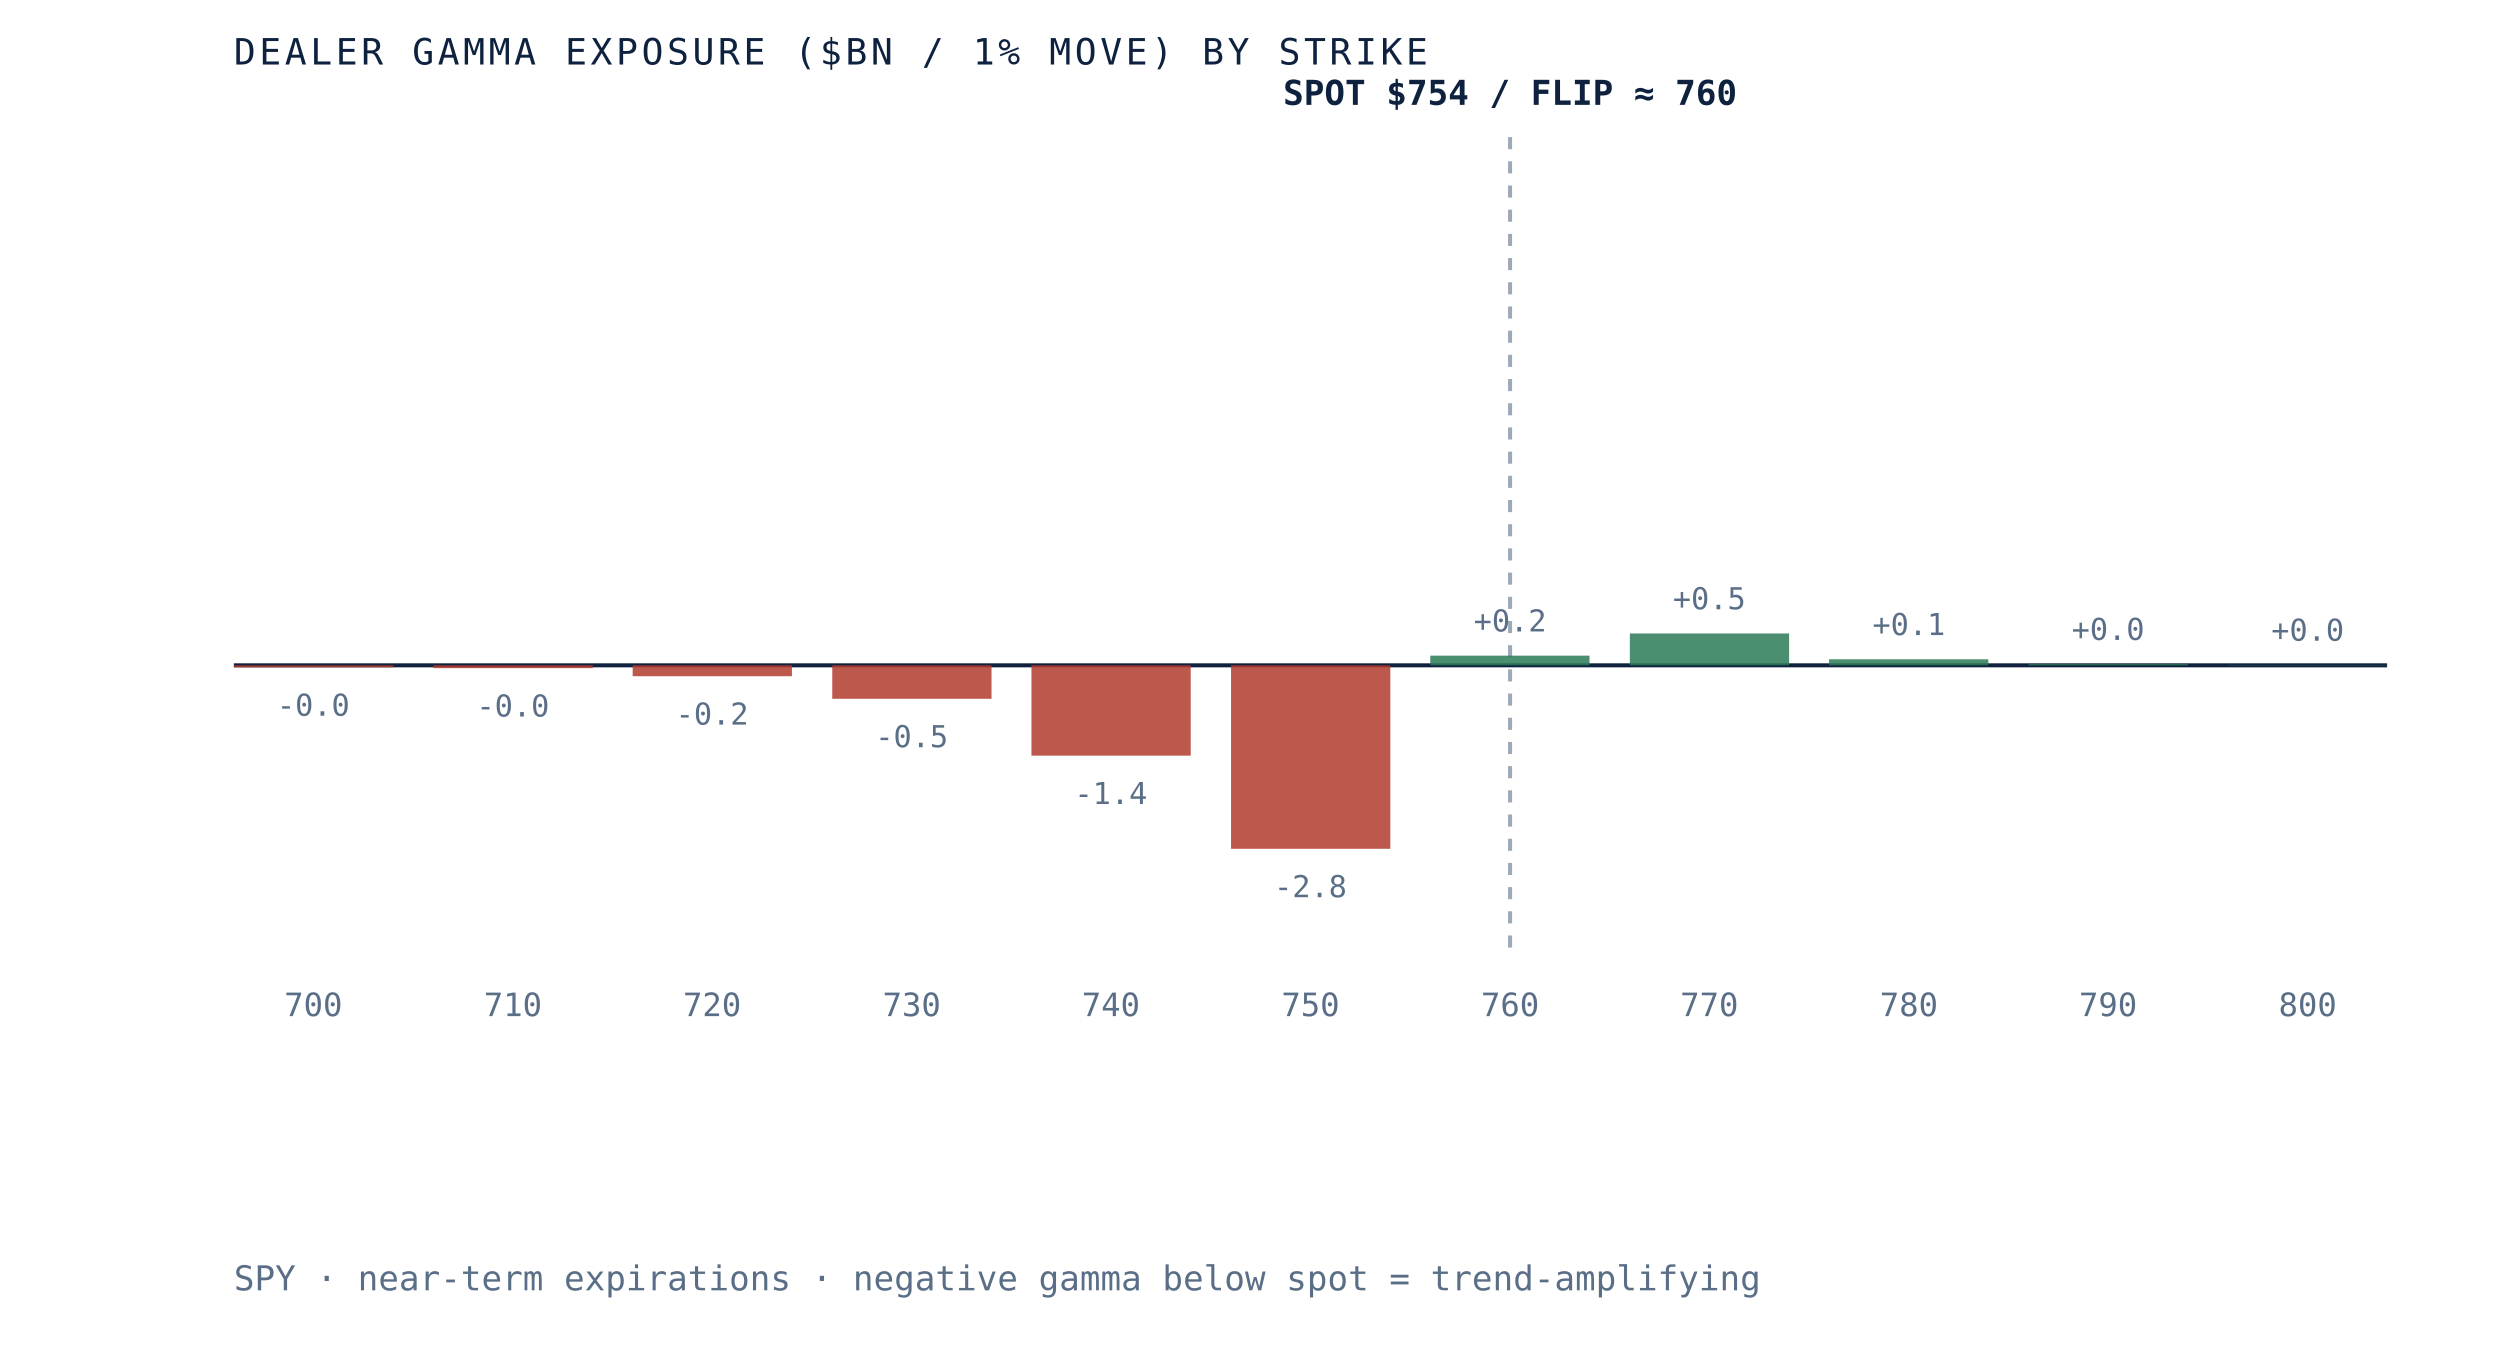
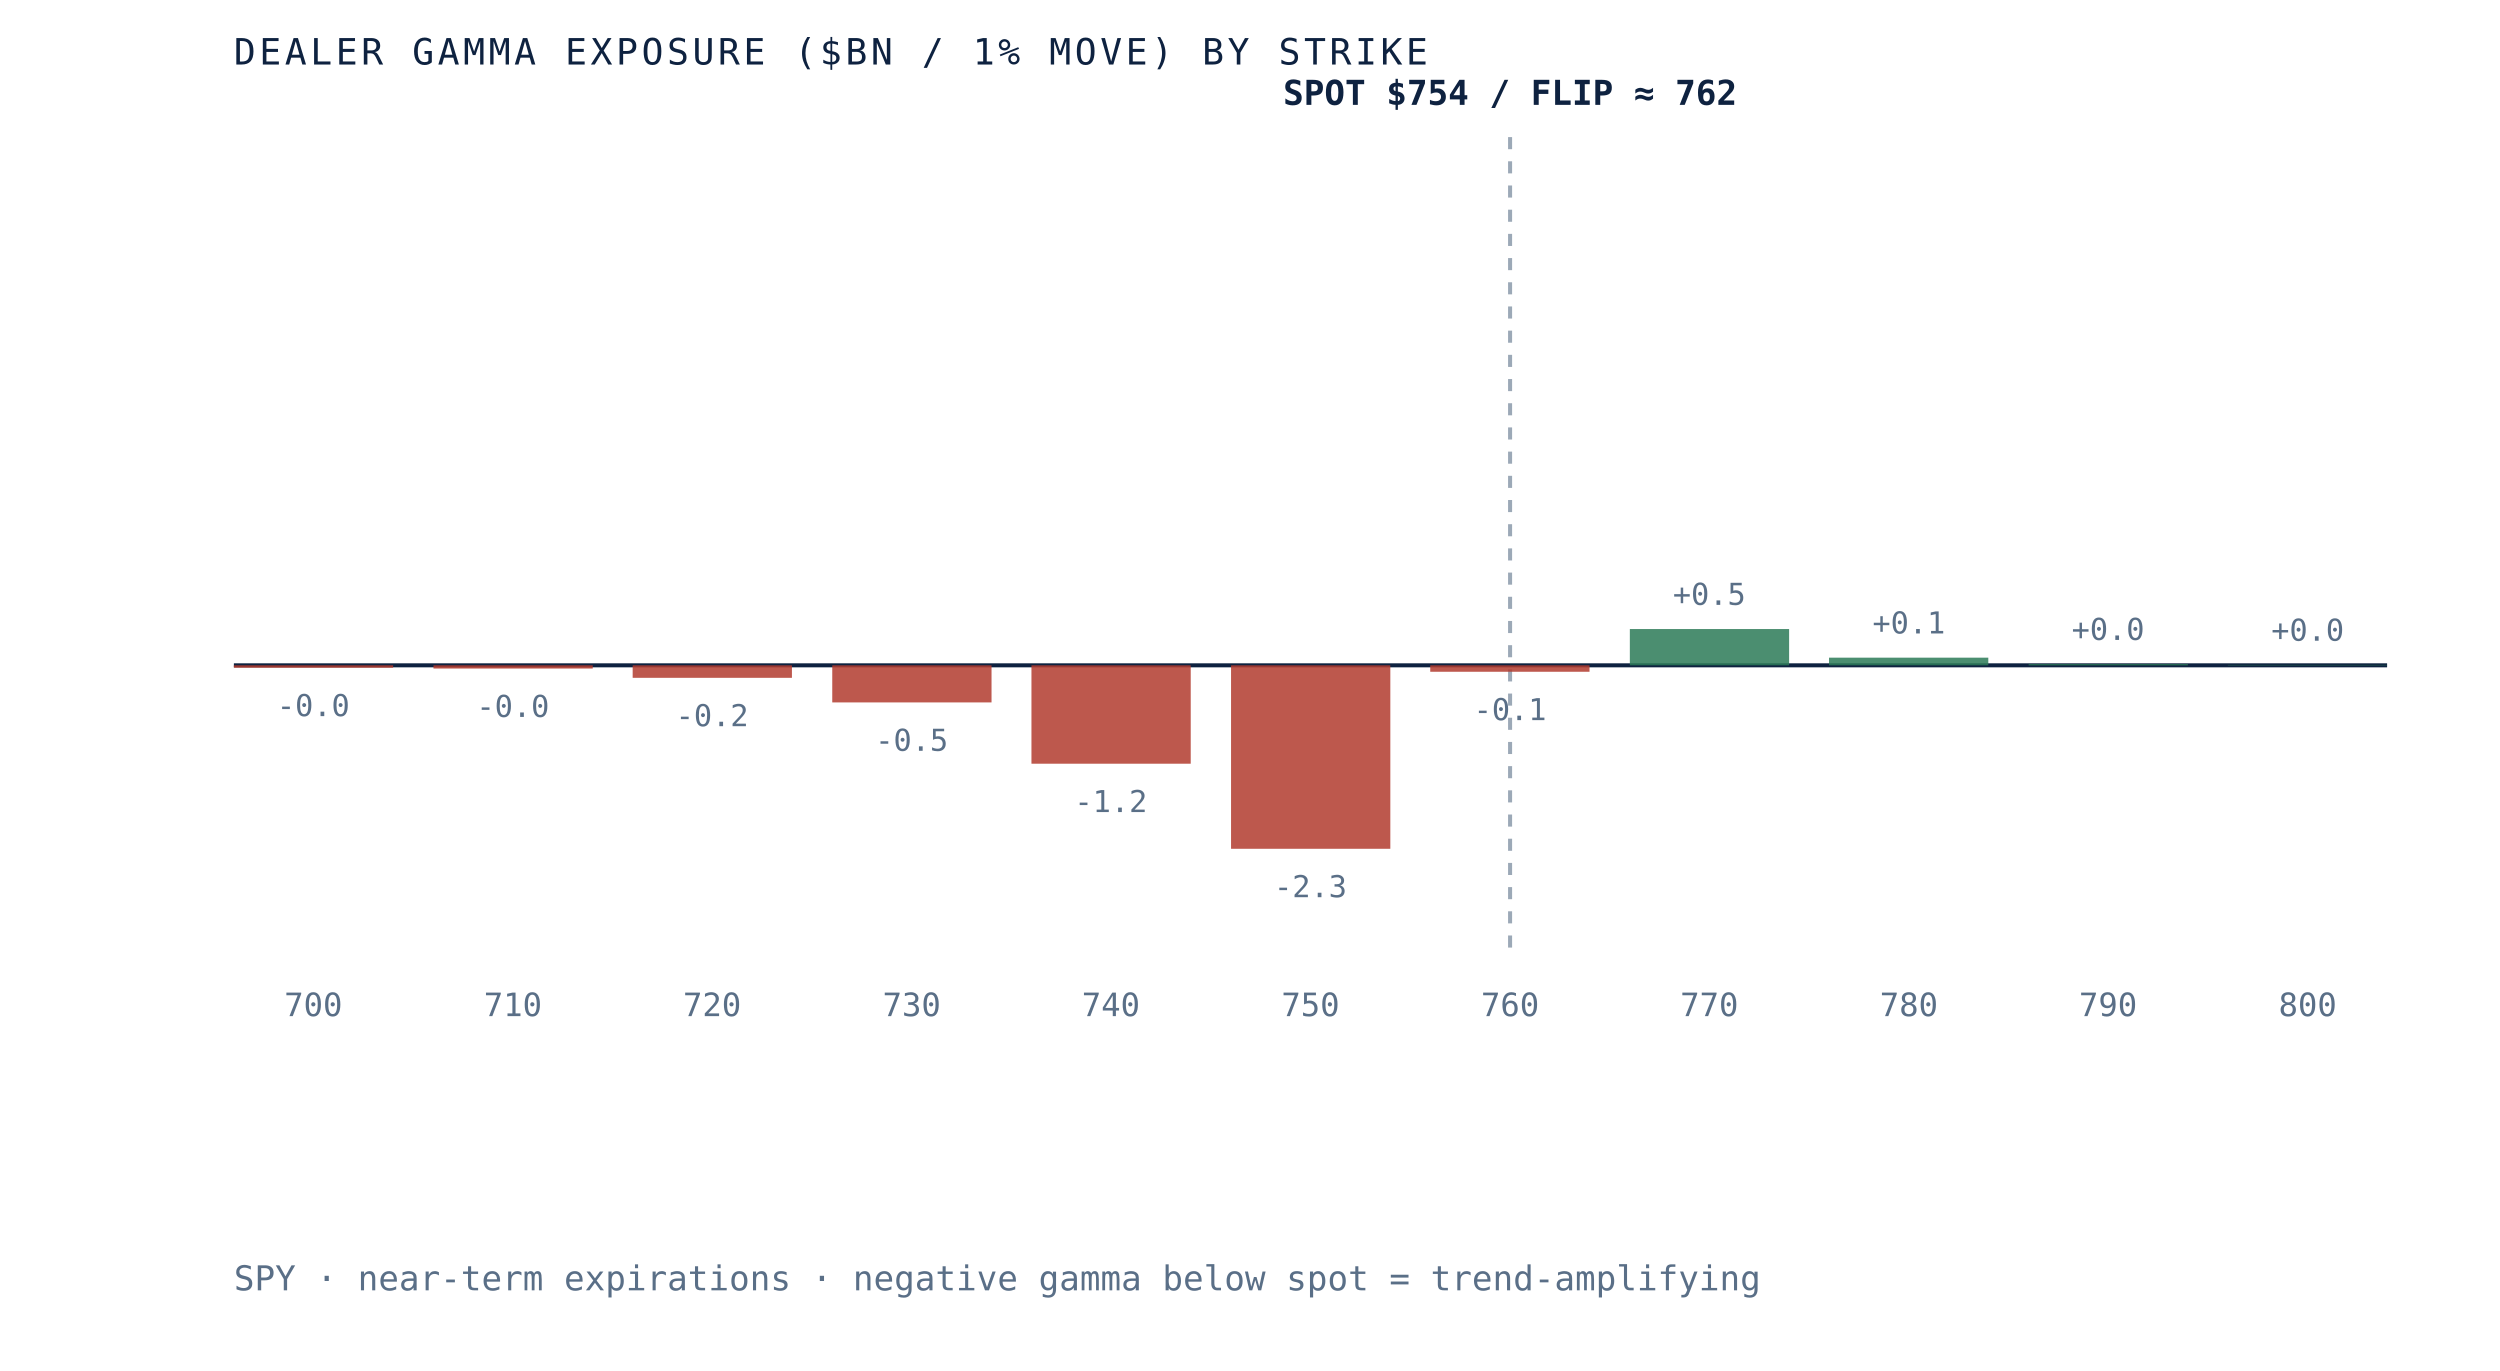
- <svg xmlns="http://www.w3.org/2000/svg" viewBox="0 0 620 340" role="img" aria-label="Dealer gamma exposure by strike for SPY, negative below spot and positive above, gamma flip near 760" preserveAspectRatio="xMidYMid meet" style="width:100%;height:auto;display:block">
+ <svg xmlns="http://www.w3.org/2000/svg" viewBox="0 0 620 340" role="img" aria-label="Dealer gamma exposure by strike for SPY, negative below spot and positive above, gamma flip near 762" preserveAspectRatio="xMidYMid meet" style="width:100%;height:auto;display:block">
  <rect x="0" y="0" width="620" height="340" fill="white" />
  <line x1="58" y1="165" x2="592" y2="165" stroke="#0e2240" stroke-width="1" />
  <line x1="374.5" y1="34" x2="374.5" y2="235" stroke="#5a6f87" stroke-width="1" stroke-dasharray="3 3" opacity="0.6" />
-   <rect x="58.0" y="165.0" width="39.5" height="0.5" fill="#b23b2e" opacity="0.85" />
-   <text x="77.7" y="177.5" text-anchor="middle" font-family="'JetBrains Mono', monospace" font-size="7.5" fill="#5a6f87">-0.0</text>
+   <rect x="58.0" y="165.0" width="39.5" height="0.6" fill="#b23b2e" opacity="0.85" />
+   <text x="77.7" y="177.6" text-anchor="middle" font-family="'JetBrains Mono', monospace" font-size="7.5" fill="#5a6f87">-0.0</text>
  <text x="77.7" y="252" text-anchor="middle" font-family="'JetBrains Mono', monospace" font-size="8" fill="#5a6f87">700</text>
-   <rect x="107.5" y="165.0" width="39.5" height="0.7" fill="#b23b2e" opacity="0.85" />
-   <text x="127.2" y="177.7" text-anchor="middle" font-family="'JetBrains Mono', monospace" font-size="7.5" fill="#5a6f87">-0.0</text>
+   <rect x="107.5" y="165.0" width="39.5" height="0.8" fill="#b23b2e" opacity="0.85" />
+   <text x="127.2" y="177.8" text-anchor="middle" font-family="'JetBrains Mono', monospace" font-size="7.5" fill="#5a6f87">-0.0</text>
  <text x="127.2" y="252" text-anchor="middle" font-family="'JetBrains Mono', monospace" font-size="8" fill="#5a6f87">710</text>
-   <rect x="156.9" y="165.0" width="39.5" height="2.7" fill="#b23b2e" opacity="0.85" />
-   <text x="176.6" y="179.7" text-anchor="middle" font-family="'JetBrains Mono', monospace" font-size="7.5" fill="#5a6f87">-0.2</text>
+   <rect x="156.9" y="165.0" width="39.5" height="3.1" fill="#b23b2e" opacity="0.85" />
+   <text x="176.6" y="180.1" text-anchor="middle" font-family="'JetBrains Mono', monospace" font-size="7.5" fill="#5a6f87">-0.2</text>
  <text x="176.6" y="252" text-anchor="middle" font-family="'JetBrains Mono', monospace" font-size="8" fill="#5a6f87">720</text>
-   <rect x="206.4" y="165.0" width="39.5" height="8.3" fill="#b23b2e" opacity="0.85" />
-   <text x="226.1" y="185.3" text-anchor="middle" font-family="'JetBrains Mono', monospace" font-size="7.5" fill="#5a6f87">-0.5</text>
+   <rect x="206.4" y="165.0" width="39.5" height="9.2" fill="#b23b2e" opacity="0.85" />
+   <text x="226.1" y="186.2" text-anchor="middle" font-family="'JetBrains Mono', monospace" font-size="7.5" fill="#5a6f87">-0.5</text>
  <text x="226.1" y="252" text-anchor="middle" font-family="'JetBrains Mono', monospace" font-size="8" fill="#5a6f87">730</text>
-   <rect x="255.8" y="165.0" width="39.5" height="22.4" fill="#b23b2e" opacity="0.85" />
-   <text x="275.5" y="199.4" text-anchor="middle" font-family="'JetBrains Mono', monospace" font-size="7.5" fill="#5a6f87">-1.4</text>
+   <rect x="255.8" y="165.0" width="39.5" height="24.4" fill="#b23b2e" opacity="0.85" />
+   <text x="275.5" y="201.4" text-anchor="middle" font-family="'JetBrains Mono', monospace" font-size="7.5" fill="#5a6f87">-1.2</text>
  <text x="275.5" y="252" text-anchor="middle" font-family="'JetBrains Mono', monospace" font-size="8" fill="#5a6f87">740</text>
  <rect x="305.3" y="165.0" width="39.5" height="45.5" fill="#b23b2e" opacity="0.85" />
-   <text x="325.0" y="222.5" text-anchor="middle" font-family="'JetBrains Mono', monospace" font-size="7.5" fill="#5a6f87">-2.8</text>
+   <text x="325.0" y="222.5" text-anchor="middle" font-family="'JetBrains Mono', monospace" font-size="7.5" fill="#5a6f87">-2.3</text>
  <text x="325.0" y="252" text-anchor="middle" font-family="'JetBrains Mono', monospace" font-size="8" fill="#5a6f87">750</text>
-   <rect x="354.7" y="162.6" width="39.5" height="2.4" fill="#2c7a57" opacity="0.85" />
-   <text x="374.5" y="156.6" text-anchor="middle" font-family="'JetBrains Mono', monospace" font-size="7.5" fill="#5a6f87">+0.2</text>
+   <rect x="354.7" y="165.0" width="39.5" height="1.6" fill="#b23b2e" opacity="0.85" />
+   <text x="374.5" y="178.6" text-anchor="middle" font-family="'JetBrains Mono', monospace" font-size="7.5" fill="#5a6f87">-0.1</text>
  <text x="374.5" y="252" text-anchor="middle" font-family="'JetBrains Mono', monospace" font-size="8" fill="#5a6f87">760</text>
-   <rect x="404.2" y="157.1" width="39.5" height="7.9" fill="#2c7a57" opacity="0.85" />
-   <text x="423.9" y="151.1" text-anchor="middle" font-family="'JetBrains Mono', monospace" font-size="7.5" fill="#5a6f87">+0.5</text>
+   <rect x="404.2" y="156.0" width="39.5" height="9.0" fill="#2c7a57" opacity="0.85" />
+   <text x="423.9" y="150.0" text-anchor="middle" font-family="'JetBrains Mono', monospace" font-size="7.5" fill="#5a6f87">+0.5</text>
  <text x="423.9" y="252" text-anchor="middle" font-family="'JetBrains Mono', monospace" font-size="8" fill="#5a6f87">770</text>
-   <rect x="453.6" y="163.5" width="39.5" height="1.5" fill="#2c7a57" opacity="0.85" />
-   <text x="473.4" y="157.5" text-anchor="middle" font-family="'JetBrains Mono', monospace" font-size="7.5" fill="#5a6f87">+0.1</text>
+   <rect x="453.6" y="163.1" width="39.5" height="1.9" fill="#2c7a57" opacity="0.85" />
+   <text x="473.4" y="157.1" text-anchor="middle" font-family="'JetBrains Mono', monospace" font-size="7.5" fill="#5a6f87">+0.1</text>
  <text x="473.4" y="252" text-anchor="middle" font-family="'JetBrains Mono', monospace" font-size="8" fill="#5a6f87">780</text>
  <rect x="503.1" y="164.7" width="39.5" height="0.3" fill="#2c7a57" opacity="0.85" />
  <text x="522.8" y="158.7" text-anchor="middle" font-family="'JetBrains Mono', monospace" font-size="7.5" fill="#5a6f87">+0.0</text>
  <text x="522.8" y="252" text-anchor="middle" font-family="'JetBrains Mono', monospace" font-size="8" fill="#5a6f87">790</text>
  <rect x="552.5" y="164.9" width="39.5" height="0.1" fill="#2c7a57" opacity="0.85" />
  <text x="572.3" y="158.9" text-anchor="middle" font-family="'JetBrains Mono', monospace" font-size="7.5" fill="#5a6f87">+0.0</text>
  <text x="572.3" y="252" text-anchor="middle" font-family="'JetBrains Mono', monospace" font-size="8" fill="#5a6f87">800</text>
-   <text x="374.5" y="26" text-anchor="middle" font-family="'JetBrains Mono', monospace" font-size="8.5" font-weight="bold" fill="#0e2240">SPOT $754 / FLIP ≈ 760</text>
+   <text x="374.5" y="26" text-anchor="middle" font-family="'JetBrains Mono', monospace" font-size="8.5" font-weight="bold" fill="#0e2240">SPOT $754 / FLIP ≈ 762</text>
  <text x="58" y="16" font-family="'JetBrains Mono', monospace" font-size="9" letter-spacing="0.1em" fill="#0e2240">DEALER GAMMA EXPOSURE ($BN / 1% MOVE) BY STRIKE</text>
  <text x="58" y="320" font-family="'JetBrains Mono', monospace" font-size="8.5" fill="#5a6f87">SPY · near-term expirations · negative gamma below spot = trend-amplifying</text>
</svg>
